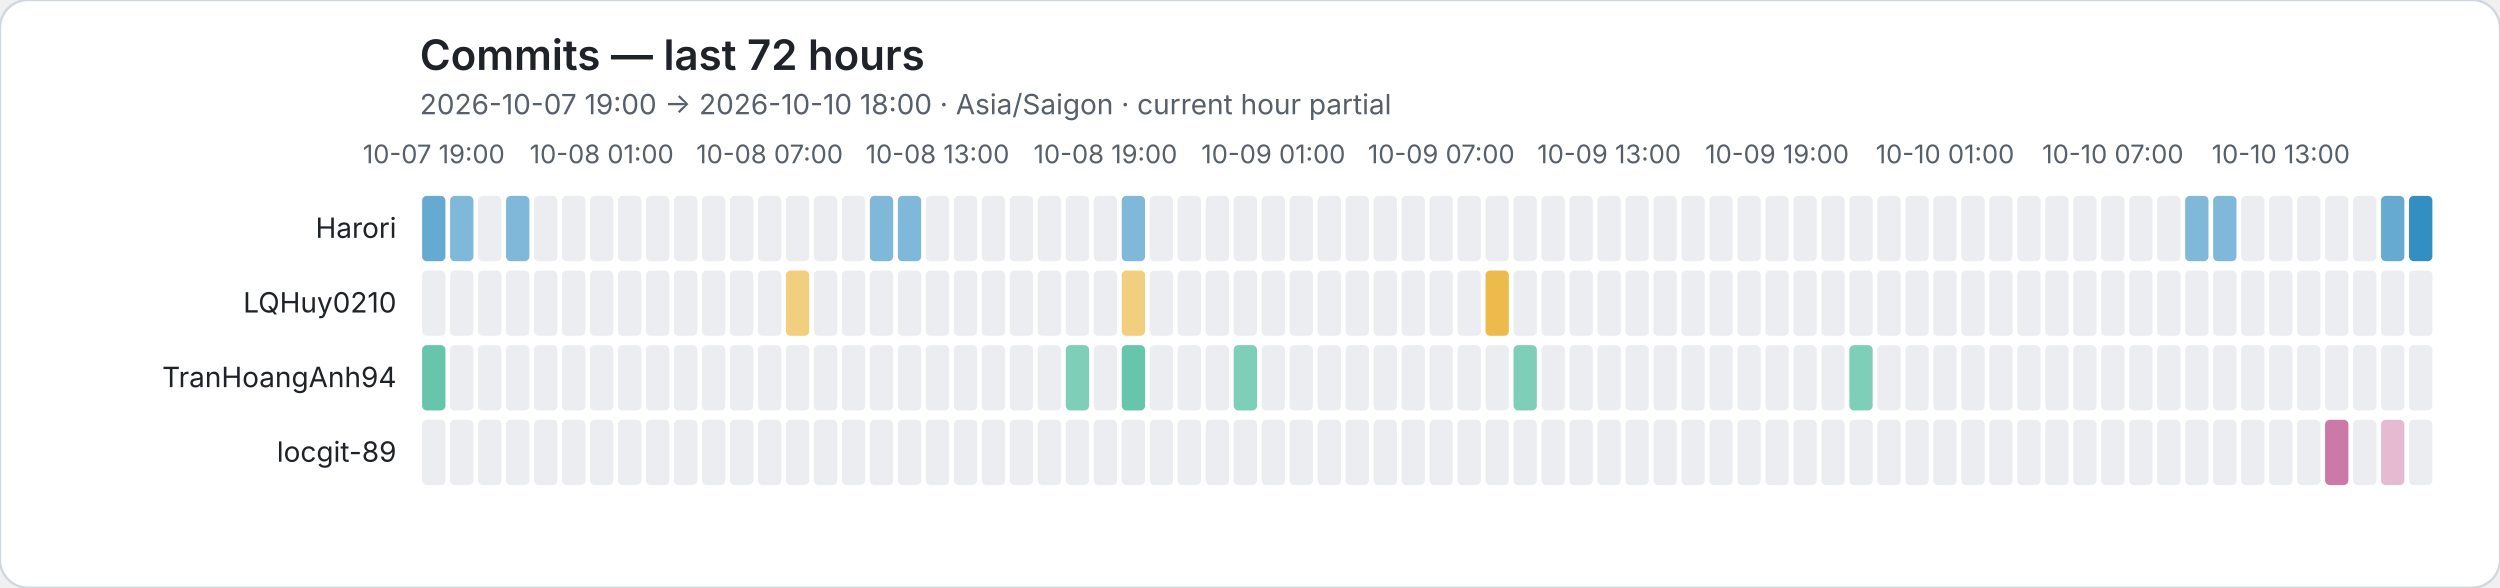
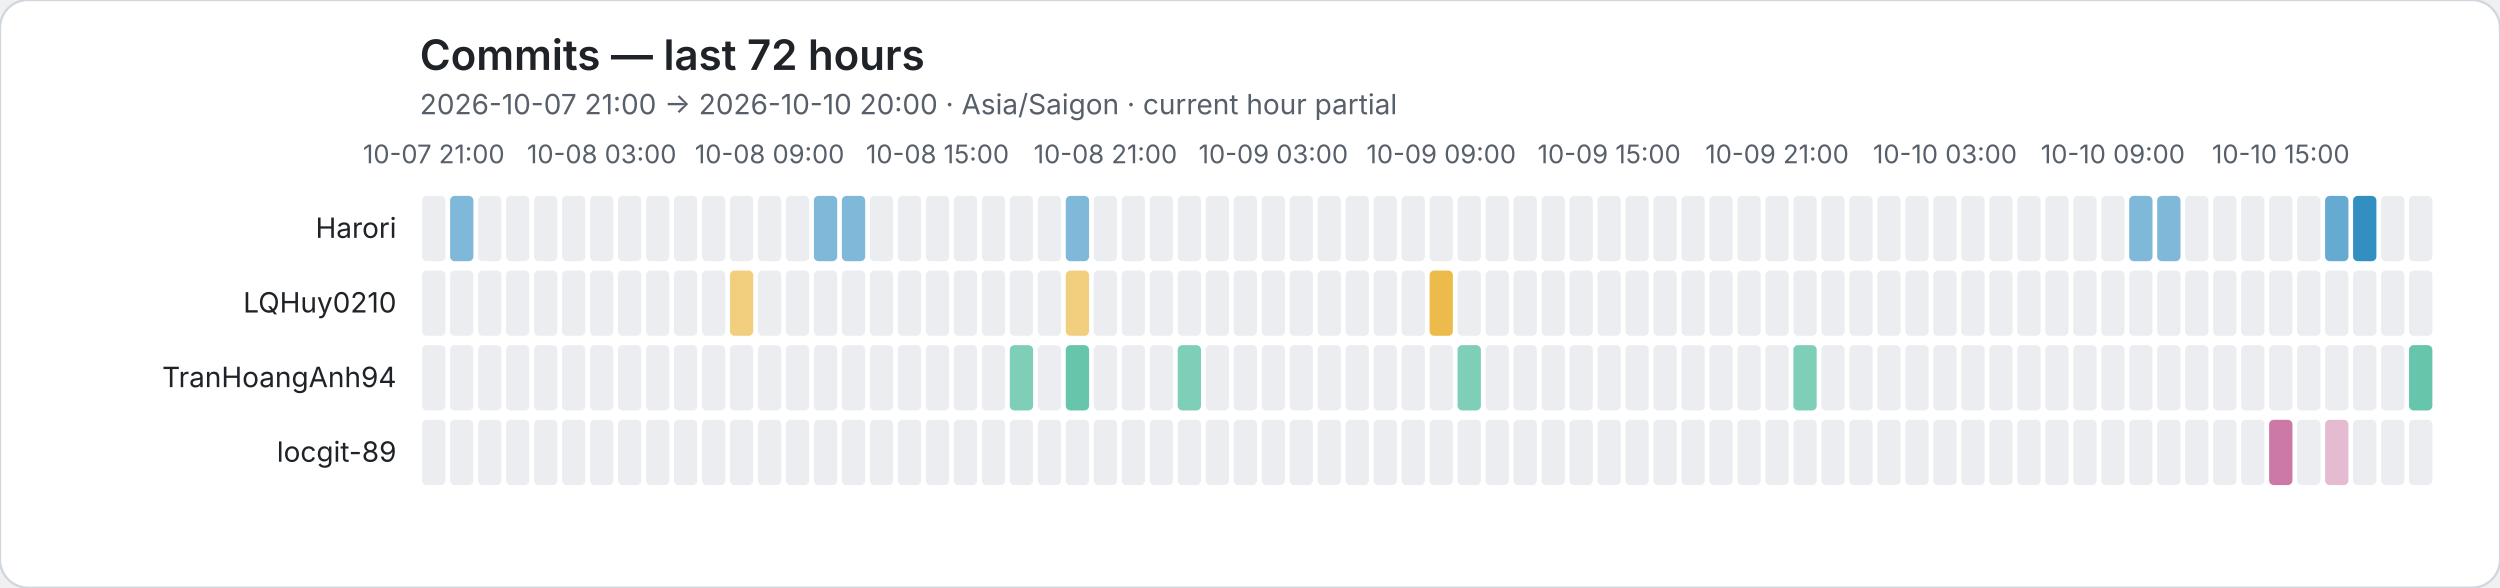
<svg xmlns="http://www.w3.org/2000/svg" role="img" viewBox="0 0 1072 252">
  <rect width="1072" height="252" rx="12" fill="#ffffff" stroke="#d0d7de" />
  <style>text{font-family:system-ui,-apple-system,BlinkMacSystemFont,"Segoe UI",sans-serif}.axis{fill:#57606a;font-size:11px}.heading{fill:#1f2328;font-size:18px;font-weight:600}.subheading{fill:#57606a;font-size:12px}.name{fill:#1f2328;font-size:12px}</style>
  <text class="heading" x="180" y="30">Commits — last 72 hours</text>
-   <text class="subheading" x="180" y="49">2026-10-07 19:00 → 2026-10-10 18:00 · Asia/Saigon · current hour partial</text>
-   <text class="axis" x="186" y="70" text-anchor="middle">10-07 19:00</text>
-   <text class="axis" x="258" y="70" text-anchor="middle">10-08 01:00</text>
-   <text class="axis" x="330" y="70" text-anchor="middle">10-08 07:00</text>
-   <text class="axis" x="402" y="70" text-anchor="middle">10-08 13:00</text>
-   <text class="axis" x="474" y="70" text-anchor="middle">10-08 19:00</text>
-   <text class="axis" x="546" y="70" text-anchor="middle">10-09 01:00</text>
-   <text class="axis" x="618" y="70" text-anchor="middle">10-09 07:00</text>
-   <text class="axis" x="690" y="70" text-anchor="middle">10-09 13:00</text>
-   <text class="axis" x="762" y="70" text-anchor="middle">10-09 19:00</text>
-   <text class="axis" x="834" y="70" text-anchor="middle">10-10 01:00</text>
-   <text class="axis" x="906" y="70" text-anchor="middle">10-10 07:00</text>
-   <text class="axis" x="978" y="70" text-anchor="middle">10-10 13:00</text>
+   <text class="subheading" x="180" y="49">2026-10-07 21:00 → 2026-10-10 20:00 · Asia/Saigon · current hour partial</text>
+   <text class="axis" x="186" y="70" text-anchor="middle">10-07 21:00</text>
+   <text class="axis" x="258" y="70" text-anchor="middle">10-08 03:00</text>
+   <text class="axis" x="330" y="70" text-anchor="middle">10-08 09:00</text>
+   <text class="axis" x="402" y="70" text-anchor="middle">10-08 15:00</text>
+   <text class="axis" x="474" y="70" text-anchor="middle">10-08 21:00</text>
+   <text class="axis" x="546" y="70" text-anchor="middle">10-09 03:00</text>
+   <text class="axis" x="618" y="70" text-anchor="middle">10-09 09:00</text>
+   <text class="axis" x="690" y="70" text-anchor="middle">10-09 15:00</text>
+   <text class="axis" x="762" y="70" text-anchor="middle">10-09 21:00</text>
+   <text class="axis" x="834" y="70" text-anchor="middle">10-10 03:00</text>
+   <text class="axis" x="906" y="70" text-anchor="middle">10-10 09:00</text>
+   <text class="axis" x="978" y="70" text-anchor="middle">10-10 15:00</text>
  <text class="name" x="170" y="102" text-anchor="end">Harori</text>
-   <rect data-hour="0" x="181" y="84" width="10" height="28" rx="2" fill="rgba(0, 114, 178, 0.60)" />
+   <rect data-hour="0" x="181" y="84" width="10" height="28" rx="2" fill="#ebedf0" />
  <rect data-hour="1" x="193" y="84" width="10" height="28" rx="2" fill="rgba(0, 114, 178, 0.50)" />
  <rect data-hour="2" x="205" y="84" width="10" height="28" rx="2" fill="#ebedf0" />
-   <rect data-hour="3" x="217" y="84" width="10" height="28" rx="2" fill="rgba(0, 114, 178, 0.50)" />
+   <rect data-hour="3" x="217" y="84" width="10" height="28" rx="2" fill="#ebedf0" />
  <rect data-hour="4" x="229" y="84" width="10" height="28" rx="2" fill="#ebedf0" />
  <rect data-hour="5" x="241" y="84" width="10" height="28" rx="2" fill="#ebedf0" />
  <rect data-hour="6" x="253" y="84" width="10" height="28" rx="2" fill="#ebedf0" />
  <rect data-hour="7" x="265" y="84" width="10" height="28" rx="2" fill="#ebedf0" />
  <rect data-hour="8" x="277" y="84" width="10" height="28" rx="2" fill="#ebedf0" />
  <rect data-hour="9" x="289" y="84" width="10" height="28" rx="2" fill="#ebedf0" />
  <rect data-hour="10" x="301" y="84" width="10" height="28" rx="2" fill="#ebedf0" />
  <rect data-hour="11" x="313" y="84" width="10" height="28" rx="2" fill="#ebedf0" />
  <rect data-hour="12" x="325" y="84" width="10" height="28" rx="2" fill="#ebedf0" />
  <rect data-hour="13" x="337" y="84" width="10" height="28" rx="2" fill="#ebedf0" />
-   <rect data-hour="14" x="349" y="84" width="10" height="28" rx="2" fill="#ebedf0" />
-   <rect data-hour="15" x="361" y="84" width="10" height="28" rx="2" fill="#ebedf0" />
-   <rect data-hour="16" x="373" y="84" width="10" height="28" rx="2" fill="rgba(0, 114, 178, 0.50)" />
-   <rect data-hour="17" x="385" y="84" width="10" height="28" rx="2" fill="rgba(0, 114, 178, 0.50)" />
+   <rect data-hour="14" x="349" y="84" width="10" height="28" rx="2" fill="rgba(0, 114, 178, 0.50)" />
+   <rect data-hour="15" x="361" y="84" width="10" height="28" rx="2" fill="rgba(0, 114, 178, 0.50)" />
+   <rect data-hour="16" x="373" y="84" width="10" height="28" rx="2" fill="#ebedf0" />
+   <rect data-hour="17" x="385" y="84" width="10" height="28" rx="2" fill="#ebedf0" />
  <rect data-hour="18" x="397" y="84" width="10" height="28" rx="2" fill="#ebedf0" />
  <rect data-hour="19" x="409" y="84" width="10" height="28" rx="2" fill="#ebedf0" />
  <rect data-hour="20" x="421" y="84" width="10" height="28" rx="2" fill="#ebedf0" />
  <rect data-hour="21" x="433" y="84" width="10" height="28" rx="2" fill="#ebedf0" />
  <rect data-hour="22" x="445" y="84" width="10" height="28" rx="2" fill="#ebedf0" />
-   <rect data-hour="23" x="457" y="84" width="10" height="28" rx="2" fill="#ebedf0" />
+   <rect data-hour="23" x="457" y="84" width="10" height="28" rx="2" fill="rgba(0, 114, 178, 0.50)" />
  <rect data-hour="24" x="469" y="84" width="10" height="28" rx="2" fill="#ebedf0" />
-   <rect data-hour="25" x="481" y="84" width="10" height="28" rx="2" fill="rgba(0, 114, 178, 0.50)" />
+   <rect data-hour="25" x="481" y="84" width="10" height="28" rx="2" fill="#ebedf0" />
  <rect data-hour="26" x="493" y="84" width="10" height="28" rx="2" fill="#ebedf0" />
  <rect data-hour="27" x="505" y="84" width="10" height="28" rx="2" fill="#ebedf0" />
  <rect data-hour="28" x="517" y="84" width="10" height="28" rx="2" fill="#ebedf0" />
  <rect data-hour="29" x="529" y="84" width="10" height="28" rx="2" fill="#ebedf0" />
  <rect data-hour="30" x="541" y="84" width="10" height="28" rx="2" fill="#ebedf0" />
  <rect data-hour="31" x="553" y="84" width="10" height="28" rx="2" fill="#ebedf0" />
  <rect data-hour="32" x="565" y="84" width="10" height="28" rx="2" fill="#ebedf0" />
  <rect data-hour="33" x="577" y="84" width="10" height="28" rx="2" fill="#ebedf0" />
  <rect data-hour="34" x="589" y="84" width="10" height="28" rx="2" fill="#ebedf0" />
  <rect data-hour="35" x="601" y="84" width="10" height="28" rx="2" fill="#ebedf0" />
  <rect data-hour="36" x="613" y="84" width="10" height="28" rx="2" fill="#ebedf0" />
  <rect data-hour="37" x="625" y="84" width="10" height="28" rx="2" fill="#ebedf0" />
  <rect data-hour="38" x="637" y="84" width="10" height="28" rx="2" fill="#ebedf0" />
  <rect data-hour="39" x="649" y="84" width="10" height="28" rx="2" fill="#ebedf0" />
  <rect data-hour="40" x="661" y="84" width="10" height="28" rx="2" fill="#ebedf0" />
  <rect data-hour="41" x="673" y="84" width="10" height="28" rx="2" fill="#ebedf0" />
  <rect data-hour="42" x="685" y="84" width="10" height="28" rx="2" fill="#ebedf0" />
  <rect data-hour="43" x="697" y="84" width="10" height="28" rx="2" fill="#ebedf0" />
  <rect data-hour="44" x="709" y="84" width="10" height="28" rx="2" fill="#ebedf0" />
  <rect data-hour="45" x="721" y="84" width="10" height="28" rx="2" fill="#ebedf0" />
  <rect data-hour="46" x="733" y="84" width="10" height="28" rx="2" fill="#ebedf0" />
  <rect data-hour="47" x="745" y="84" width="10" height="28" rx="2" fill="#ebedf0" />
  <rect data-hour="48" x="757" y="84" width="10" height="28" rx="2" fill="#ebedf0" />
  <rect data-hour="49" x="769" y="84" width="10" height="28" rx="2" fill="#ebedf0" />
  <rect data-hour="50" x="781" y="84" width="10" height="28" rx="2" fill="#ebedf0" />
  <rect data-hour="51" x="793" y="84" width="10" height="28" rx="2" fill="#ebedf0" />
  <rect data-hour="52" x="805" y="84" width="10" height="28" rx="2" fill="#ebedf0" />
  <rect data-hour="53" x="817" y="84" width="10" height="28" rx="2" fill="#ebedf0" />
  <rect data-hour="54" x="829" y="84" width="10" height="28" rx="2" fill="#ebedf0" />
  <rect data-hour="55" x="841" y="84" width="10" height="28" rx="2" fill="#ebedf0" />
  <rect data-hour="56" x="853" y="84" width="10" height="28" rx="2" fill="#ebedf0" />
  <rect data-hour="57" x="865" y="84" width="10" height="28" rx="2" fill="#ebedf0" />
  <rect data-hour="58" x="877" y="84" width="10" height="28" rx="2" fill="#ebedf0" />
  <rect data-hour="59" x="889" y="84" width="10" height="28" rx="2" fill="#ebedf0" />
  <rect data-hour="60" x="901" y="84" width="10" height="28" rx="2" fill="#ebedf0" />
-   <rect data-hour="61" x="913" y="84" width="10" height="28" rx="2" fill="#ebedf0" />
-   <rect data-hour="62" x="925" y="84" width="10" height="28" rx="2" fill="#ebedf0" />
-   <rect data-hour="63" x="937" y="84" width="10" height="28" rx="2" fill="rgba(0, 114, 178, 0.50)" />
-   <rect data-hour="64" x="949" y="84" width="10" height="28" rx="2" fill="rgba(0, 114, 178, 0.50)" />
+   <rect data-hour="61" x="913" y="84" width="10" height="28" rx="2" fill="rgba(0, 114, 178, 0.50)" />
+   <rect data-hour="62" x="925" y="84" width="10" height="28" rx="2" fill="rgba(0, 114, 178, 0.50)" />
+   <rect data-hour="63" x="937" y="84" width="10" height="28" rx="2" fill="#ebedf0" />
+   <rect data-hour="64" x="949" y="84" width="10" height="28" rx="2" fill="#ebedf0" />
  <rect data-hour="65" x="961" y="84" width="10" height="28" rx="2" fill="#ebedf0" />
  <rect data-hour="66" x="973" y="84" width="10" height="28" rx="2" fill="#ebedf0" />
  <rect data-hour="67" x="985" y="84" width="10" height="28" rx="2" fill="#ebedf0" />
-   <rect data-hour="68" x="997" y="84" width="10" height="28" rx="2" fill="#ebedf0" />
-   <rect data-hour="69" x="1009" y="84" width="10" height="28" rx="2" fill="#ebedf0" />
-   <rect data-hour="70" x="1021" y="84" width="10" height="28" rx="2" fill="rgba(0, 114, 178, 0.60)" />
-   <rect data-hour="71" x="1033" y="84" width="10" height="28" rx="2" fill="rgba(0, 114, 178, 0.80)" />
+   <rect data-hour="68" x="997" y="84" width="10" height="28" rx="2" fill="rgba(0, 114, 178, 0.60)" />
+   <rect data-hour="69" x="1009" y="84" width="10" height="28" rx="2" fill="rgba(0, 114, 178, 0.80)" />
+   <rect data-hour="70" x="1021" y="84" width="10" height="28" rx="2" fill="#ebedf0" />
+   <rect data-hour="71" x="1033" y="84" width="10" height="28" rx="2" fill="#ebedf0" />
  <text class="name" x="170" y="134" text-anchor="end">LQHuy0210</text>
  <rect data-hour="0" x="181" y="116" width="10" height="28" rx="2" fill="#ebedf0" />
  <rect data-hour="1" x="193" y="116" width="10" height="28" rx="2" fill="#ebedf0" />
  <rect data-hour="2" x="205" y="116" width="10" height="28" rx="2" fill="#ebedf0" />
  <rect data-hour="3" x="217" y="116" width="10" height="28" rx="2" fill="#ebedf0" />
  <rect data-hour="4" x="229" y="116" width="10" height="28" rx="2" fill="#ebedf0" />
  <rect data-hour="5" x="241" y="116" width="10" height="28" rx="2" fill="#ebedf0" />
  <rect data-hour="6" x="253" y="116" width="10" height="28" rx="2" fill="#ebedf0" />
  <rect data-hour="7" x="265" y="116" width="10" height="28" rx="2" fill="#ebedf0" />
  <rect data-hour="8" x="277" y="116" width="10" height="28" rx="2" fill="#ebedf0" />
  <rect data-hour="9" x="289" y="116" width="10" height="28" rx="2" fill="#ebedf0" />
  <rect data-hour="10" x="301" y="116" width="10" height="28" rx="2" fill="#ebedf0" />
-   <rect data-hour="11" x="313" y="116" width="10" height="28" rx="2" fill="#ebedf0" />
+   <rect data-hour="11" x="313" y="116" width="10" height="28" rx="2" fill="rgba(230, 159, 0, 0.50)" />
  <rect data-hour="12" x="325" y="116" width="10" height="28" rx="2" fill="#ebedf0" />
-   <rect data-hour="13" x="337" y="116" width="10" height="28" rx="2" fill="rgba(230, 159, 0, 0.50)" />
+   <rect data-hour="13" x="337" y="116" width="10" height="28" rx="2" fill="#ebedf0" />
  <rect data-hour="14" x="349" y="116" width="10" height="28" rx="2" fill="#ebedf0" />
  <rect data-hour="15" x="361" y="116" width="10" height="28" rx="2" fill="#ebedf0" />
  <rect data-hour="16" x="373" y="116" width="10" height="28" rx="2" fill="#ebedf0" />
  <rect data-hour="17" x="385" y="116" width="10" height="28" rx="2" fill="#ebedf0" />
  <rect data-hour="18" x="397" y="116" width="10" height="28" rx="2" fill="#ebedf0" />
  <rect data-hour="19" x="409" y="116" width="10" height="28" rx="2" fill="#ebedf0" />
  <rect data-hour="20" x="421" y="116" width="10" height="28" rx="2" fill="#ebedf0" />
  <rect data-hour="21" x="433" y="116" width="10" height="28" rx="2" fill="#ebedf0" />
  <rect data-hour="22" x="445" y="116" width="10" height="28" rx="2" fill="#ebedf0" />
-   <rect data-hour="23" x="457" y="116" width="10" height="28" rx="2" fill="#ebedf0" />
+   <rect data-hour="23" x="457" y="116" width="10" height="28" rx="2" fill="rgba(230, 159, 0, 0.50)" />
  <rect data-hour="24" x="469" y="116" width="10" height="28" rx="2" fill="#ebedf0" />
-   <rect data-hour="25" x="481" y="116" width="10" height="28" rx="2" fill="rgba(230, 159, 0, 0.50)" />
+   <rect data-hour="25" x="481" y="116" width="10" height="28" rx="2" fill="#ebedf0" />
  <rect data-hour="26" x="493" y="116" width="10" height="28" rx="2" fill="#ebedf0" />
  <rect data-hour="27" x="505" y="116" width="10" height="28" rx="2" fill="#ebedf0" />
  <rect data-hour="28" x="517" y="116" width="10" height="28" rx="2" fill="#ebedf0" />
  <rect data-hour="29" x="529" y="116" width="10" height="28" rx="2" fill="#ebedf0" />
  <rect data-hour="30" x="541" y="116" width="10" height="28" rx="2" fill="#ebedf0" />
  <rect data-hour="31" x="553" y="116" width="10" height="28" rx="2" fill="#ebedf0" />
  <rect data-hour="32" x="565" y="116" width="10" height="28" rx="2" fill="#ebedf0" />
  <rect data-hour="33" x="577" y="116" width="10" height="28" rx="2" fill="#ebedf0" />
  <rect data-hour="34" x="589" y="116" width="10" height="28" rx="2" fill="#ebedf0" />
  <rect data-hour="35" x="601" y="116" width="10" height="28" rx="2" fill="#ebedf0" />
-   <rect data-hour="36" x="613" y="116" width="10" height="28" rx="2" fill="#ebedf0" />
+   <rect data-hour="36" x="613" y="116" width="10" height="28" rx="2" fill="rgba(230, 159, 0, 0.70)" />
  <rect data-hour="37" x="625" y="116" width="10" height="28" rx="2" fill="#ebedf0" />
-   <rect data-hour="38" x="637" y="116" width="10" height="28" rx="2" fill="rgba(230, 159, 0, 0.70)" />
+   <rect data-hour="38" x="637" y="116" width="10" height="28" rx="2" fill="#ebedf0" />
  <rect data-hour="39" x="649" y="116" width="10" height="28" rx="2" fill="#ebedf0" />
  <rect data-hour="40" x="661" y="116" width="10" height="28" rx="2" fill="#ebedf0" />
  <rect data-hour="41" x="673" y="116" width="10" height="28" rx="2" fill="#ebedf0" />
  <rect data-hour="42" x="685" y="116" width="10" height="28" rx="2" fill="#ebedf0" />
  <rect data-hour="43" x="697" y="116" width="10" height="28" rx="2" fill="#ebedf0" />
  <rect data-hour="44" x="709" y="116" width="10" height="28" rx="2" fill="#ebedf0" />
  <rect data-hour="45" x="721" y="116" width="10" height="28" rx="2" fill="#ebedf0" />
  <rect data-hour="46" x="733" y="116" width="10" height="28" rx="2" fill="#ebedf0" />
  <rect data-hour="47" x="745" y="116" width="10" height="28" rx="2" fill="#ebedf0" />
  <rect data-hour="48" x="757" y="116" width="10" height="28" rx="2" fill="#ebedf0" />
  <rect data-hour="49" x="769" y="116" width="10" height="28" rx="2" fill="#ebedf0" />
  <rect data-hour="50" x="781" y="116" width="10" height="28" rx="2" fill="#ebedf0" />
  <rect data-hour="51" x="793" y="116" width="10" height="28" rx="2" fill="#ebedf0" />
  <rect data-hour="52" x="805" y="116" width="10" height="28" rx="2" fill="#ebedf0" />
  <rect data-hour="53" x="817" y="116" width="10" height="28" rx="2" fill="#ebedf0" />
  <rect data-hour="54" x="829" y="116" width="10" height="28" rx="2" fill="#ebedf0" />
  <rect data-hour="55" x="841" y="116" width="10" height="28" rx="2" fill="#ebedf0" />
  <rect data-hour="56" x="853" y="116" width="10" height="28" rx="2" fill="#ebedf0" />
  <rect data-hour="57" x="865" y="116" width="10" height="28" rx="2" fill="#ebedf0" />
  <rect data-hour="58" x="877" y="116" width="10" height="28" rx="2" fill="#ebedf0" />
  <rect data-hour="59" x="889" y="116" width="10" height="28" rx="2" fill="#ebedf0" />
  <rect data-hour="60" x="901" y="116" width="10" height="28" rx="2" fill="#ebedf0" />
  <rect data-hour="61" x="913" y="116" width="10" height="28" rx="2" fill="#ebedf0" />
  <rect data-hour="62" x="925" y="116" width="10" height="28" rx="2" fill="#ebedf0" />
  <rect data-hour="63" x="937" y="116" width="10" height="28" rx="2" fill="#ebedf0" />
  <rect data-hour="64" x="949" y="116" width="10" height="28" rx="2" fill="#ebedf0" />
  <rect data-hour="65" x="961" y="116" width="10" height="28" rx="2" fill="#ebedf0" />
  <rect data-hour="66" x="973" y="116" width="10" height="28" rx="2" fill="#ebedf0" />
  <rect data-hour="67" x="985" y="116" width="10" height="28" rx="2" fill="#ebedf0" />
  <rect data-hour="68" x="997" y="116" width="10" height="28" rx="2" fill="#ebedf0" />
  <rect data-hour="69" x="1009" y="116" width="10" height="28" rx="2" fill="#ebedf0" />
  <rect data-hour="70" x="1021" y="116" width="10" height="28" rx="2" fill="#ebedf0" />
  <rect data-hour="71" x="1033" y="116" width="10" height="28" rx="2" fill="#ebedf0" />
  <text class="name" x="170" y="166" text-anchor="end">TranHoangAnh94</text>
-   <rect data-hour="0" x="181" y="148" width="10" height="28" rx="2" fill="rgba(0, 158, 115, 0.60)" />
+   <rect data-hour="0" x="181" y="148" width="10" height="28" rx="2" fill="#ebedf0" />
  <rect data-hour="1" x="193" y="148" width="10" height="28" rx="2" fill="#ebedf0" />
  <rect data-hour="2" x="205" y="148" width="10" height="28" rx="2" fill="#ebedf0" />
  <rect data-hour="3" x="217" y="148" width="10" height="28" rx="2" fill="#ebedf0" />
  <rect data-hour="4" x="229" y="148" width="10" height="28" rx="2" fill="#ebedf0" />
  <rect data-hour="5" x="241" y="148" width="10" height="28" rx="2" fill="#ebedf0" />
  <rect data-hour="6" x="253" y="148" width="10" height="28" rx="2" fill="#ebedf0" />
  <rect data-hour="7" x="265" y="148" width="10" height="28" rx="2" fill="#ebedf0" />
  <rect data-hour="8" x="277" y="148" width="10" height="28" rx="2" fill="#ebedf0" />
  <rect data-hour="9" x="289" y="148" width="10" height="28" rx="2" fill="#ebedf0" />
  <rect data-hour="10" x="301" y="148" width="10" height="28" rx="2" fill="#ebedf0" />
  <rect data-hour="11" x="313" y="148" width="10" height="28" rx="2" fill="#ebedf0" />
  <rect data-hour="12" x="325" y="148" width="10" height="28" rx="2" fill="#ebedf0" />
  <rect data-hour="13" x="337" y="148" width="10" height="28" rx="2" fill="#ebedf0" />
  <rect data-hour="14" x="349" y="148" width="10" height="28" rx="2" fill="#ebedf0" />
  <rect data-hour="15" x="361" y="148" width="10" height="28" rx="2" fill="#ebedf0" />
  <rect data-hour="16" x="373" y="148" width="10" height="28" rx="2" fill="#ebedf0" />
  <rect data-hour="17" x="385" y="148" width="10" height="28" rx="2" fill="#ebedf0" />
  <rect data-hour="18" x="397" y="148" width="10" height="28" rx="2" fill="#ebedf0" />
  <rect data-hour="19" x="409" y="148" width="10" height="28" rx="2" fill="#ebedf0" />
  <rect data-hour="20" x="421" y="148" width="10" height="28" rx="2" fill="#ebedf0" />
-   <rect data-hour="21" x="433" y="148" width="10" height="28" rx="2" fill="#ebedf0" />
+   <rect data-hour="21" x="433" y="148" width="10" height="28" rx="2" fill="rgba(0, 158, 115, 0.50)" />
  <rect data-hour="22" x="445" y="148" width="10" height="28" rx="2" fill="#ebedf0" />
-   <rect data-hour="23" x="457" y="148" width="10" height="28" rx="2" fill="rgba(0, 158, 115, 0.50)" />
+   <rect data-hour="23" x="457" y="148" width="10" height="28" rx="2" fill="rgba(0, 158, 115, 0.60)" />
  <rect data-hour="24" x="469" y="148" width="10" height="28" rx="2" fill="#ebedf0" />
-   <rect data-hour="25" x="481" y="148" width="10" height="28" rx="2" fill="rgba(0, 158, 115, 0.60)" />
+   <rect data-hour="25" x="481" y="148" width="10" height="28" rx="2" fill="#ebedf0" />
  <rect data-hour="26" x="493" y="148" width="10" height="28" rx="2" fill="#ebedf0" />
-   <rect data-hour="27" x="505" y="148" width="10" height="28" rx="2" fill="#ebedf0" />
+   <rect data-hour="27" x="505" y="148" width="10" height="28" rx="2" fill="rgba(0, 158, 115, 0.50)" />
  <rect data-hour="28" x="517" y="148" width="10" height="28" rx="2" fill="#ebedf0" />
-   <rect data-hour="29" x="529" y="148" width="10" height="28" rx="2" fill="rgba(0, 158, 115, 0.50)" />
+   <rect data-hour="29" x="529" y="148" width="10" height="28" rx="2" fill="#ebedf0" />
  <rect data-hour="30" x="541" y="148" width="10" height="28" rx="2" fill="#ebedf0" />
  <rect data-hour="31" x="553" y="148" width="10" height="28" rx="2" fill="#ebedf0" />
  <rect data-hour="32" x="565" y="148" width="10" height="28" rx="2" fill="#ebedf0" />
  <rect data-hour="33" x="577" y="148" width="10" height="28" rx="2" fill="#ebedf0" />
  <rect data-hour="34" x="589" y="148" width="10" height="28" rx="2" fill="#ebedf0" />
  <rect data-hour="35" x="601" y="148" width="10" height="28" rx="2" fill="#ebedf0" />
  <rect data-hour="36" x="613" y="148" width="10" height="28" rx="2" fill="#ebedf0" />
-   <rect data-hour="37" x="625" y="148" width="10" height="28" rx="2" fill="#ebedf0" />
+   <rect data-hour="37" x="625" y="148" width="10" height="28" rx="2" fill="rgba(0, 158, 115, 0.50)" />
  <rect data-hour="38" x="637" y="148" width="10" height="28" rx="2" fill="#ebedf0" />
-   <rect data-hour="39" x="649" y="148" width="10" height="28" rx="2" fill="rgba(0, 158, 115, 0.50)" />
+   <rect data-hour="39" x="649" y="148" width="10" height="28" rx="2" fill="#ebedf0" />
  <rect data-hour="40" x="661" y="148" width="10" height="28" rx="2" fill="#ebedf0" />
  <rect data-hour="41" x="673" y="148" width="10" height="28" rx="2" fill="#ebedf0" />
  <rect data-hour="42" x="685" y="148" width="10" height="28" rx="2" fill="#ebedf0" />
  <rect data-hour="43" x="697" y="148" width="10" height="28" rx="2" fill="#ebedf0" />
  <rect data-hour="44" x="709" y="148" width="10" height="28" rx="2" fill="#ebedf0" />
  <rect data-hour="45" x="721" y="148" width="10" height="28" rx="2" fill="#ebedf0" />
  <rect data-hour="46" x="733" y="148" width="10" height="28" rx="2" fill="#ebedf0" />
  <rect data-hour="47" x="745" y="148" width="10" height="28" rx="2" fill="#ebedf0" />
  <rect data-hour="48" x="757" y="148" width="10" height="28" rx="2" fill="#ebedf0" />
-   <rect data-hour="49" x="769" y="148" width="10" height="28" rx="2" fill="#ebedf0" />
+   <rect data-hour="49" x="769" y="148" width="10" height="28" rx="2" fill="rgba(0, 158, 115, 0.50)" />
  <rect data-hour="50" x="781" y="148" width="10" height="28" rx="2" fill="#ebedf0" />
-   <rect data-hour="51" x="793" y="148" width="10" height="28" rx="2" fill="rgba(0, 158, 115, 0.50)" />
+   <rect data-hour="51" x="793" y="148" width="10" height="28" rx="2" fill="#ebedf0" />
  <rect data-hour="52" x="805" y="148" width="10" height="28" rx="2" fill="#ebedf0" />
  <rect data-hour="53" x="817" y="148" width="10" height="28" rx="2" fill="#ebedf0" />
  <rect data-hour="54" x="829" y="148" width="10" height="28" rx="2" fill="#ebedf0" />
  <rect data-hour="55" x="841" y="148" width="10" height="28" rx="2" fill="#ebedf0" />
  <rect data-hour="56" x="853" y="148" width="10" height="28" rx="2" fill="#ebedf0" />
  <rect data-hour="57" x="865" y="148" width="10" height="28" rx="2" fill="#ebedf0" />
  <rect data-hour="58" x="877" y="148" width="10" height="28" rx="2" fill="#ebedf0" />
  <rect data-hour="59" x="889" y="148" width="10" height="28" rx="2" fill="#ebedf0" />
  <rect data-hour="60" x="901" y="148" width="10" height="28" rx="2" fill="#ebedf0" />
  <rect data-hour="61" x="913" y="148" width="10" height="28" rx="2" fill="#ebedf0" />
  <rect data-hour="62" x="925" y="148" width="10" height="28" rx="2" fill="#ebedf0" />
  <rect data-hour="63" x="937" y="148" width="10" height="28" rx="2" fill="#ebedf0" />
  <rect data-hour="64" x="949" y="148" width="10" height="28" rx="2" fill="#ebedf0" />
  <rect data-hour="65" x="961" y="148" width="10" height="28" rx="2" fill="#ebedf0" />
  <rect data-hour="66" x="973" y="148" width="10" height="28" rx="2" fill="#ebedf0" />
  <rect data-hour="67" x="985" y="148" width="10" height="28" rx="2" fill="#ebedf0" />
  <rect data-hour="68" x="997" y="148" width="10" height="28" rx="2" fill="#ebedf0" />
  <rect data-hour="69" x="1009" y="148" width="10" height="28" rx="2" fill="#ebedf0" />
  <rect data-hour="70" x="1021" y="148" width="10" height="28" rx="2" fill="#ebedf0" />
-   <rect data-hour="71" x="1033" y="148" width="10" height="28" rx="2" fill="#ebedf0" />
+   <rect data-hour="71" x="1033" y="148" width="10" height="28" rx="2" fill="rgba(0, 158, 115, 0.60)" />
  <text class="name" x="170" y="198" text-anchor="end">locgit-89</text>
  <rect data-hour="0" x="181" y="180" width="10" height="28" rx="2" fill="#ebedf0" />
  <rect data-hour="1" x="193" y="180" width="10" height="28" rx="2" fill="#ebedf0" />
  <rect data-hour="2" x="205" y="180" width="10" height="28" rx="2" fill="#ebedf0" />
  <rect data-hour="3" x="217" y="180" width="10" height="28" rx="2" fill="#ebedf0" />
  <rect data-hour="4" x="229" y="180" width="10" height="28" rx="2" fill="#ebedf0" />
  <rect data-hour="5" x="241" y="180" width="10" height="28" rx="2" fill="#ebedf0" />
  <rect data-hour="6" x="253" y="180" width="10" height="28" rx="2" fill="#ebedf0" />
  <rect data-hour="7" x="265" y="180" width="10" height="28" rx="2" fill="#ebedf0" />
  <rect data-hour="8" x="277" y="180" width="10" height="28" rx="2" fill="#ebedf0" />
  <rect data-hour="9" x="289" y="180" width="10" height="28" rx="2" fill="#ebedf0" />
  <rect data-hour="10" x="301" y="180" width="10" height="28" rx="2" fill="#ebedf0" />
  <rect data-hour="11" x="313" y="180" width="10" height="28" rx="2" fill="#ebedf0" />
  <rect data-hour="12" x="325" y="180" width="10" height="28" rx="2" fill="#ebedf0" />
  <rect data-hour="13" x="337" y="180" width="10" height="28" rx="2" fill="#ebedf0" />
  <rect data-hour="14" x="349" y="180" width="10" height="28" rx="2" fill="#ebedf0" />
  <rect data-hour="15" x="361" y="180" width="10" height="28" rx="2" fill="#ebedf0" />
  <rect data-hour="16" x="373" y="180" width="10" height="28" rx="2" fill="#ebedf0" />
  <rect data-hour="17" x="385" y="180" width="10" height="28" rx="2" fill="#ebedf0" />
  <rect data-hour="18" x="397" y="180" width="10" height="28" rx="2" fill="#ebedf0" />
  <rect data-hour="19" x="409" y="180" width="10" height="28" rx="2" fill="#ebedf0" />
  <rect data-hour="20" x="421" y="180" width="10" height="28" rx="2" fill="#ebedf0" />
  <rect data-hour="21" x="433" y="180" width="10" height="28" rx="2" fill="#ebedf0" />
  <rect data-hour="22" x="445" y="180" width="10" height="28" rx="2" fill="#ebedf0" />
  <rect data-hour="23" x="457" y="180" width="10" height="28" rx="2" fill="#ebedf0" />
  <rect data-hour="24" x="469" y="180" width="10" height="28" rx="2" fill="#ebedf0" />
  <rect data-hour="25" x="481" y="180" width="10" height="28" rx="2" fill="#ebedf0" />
  <rect data-hour="26" x="493" y="180" width="10" height="28" rx="2" fill="#ebedf0" />
  <rect data-hour="27" x="505" y="180" width="10" height="28" rx="2" fill="#ebedf0" />
  <rect data-hour="28" x="517" y="180" width="10" height="28" rx="2" fill="#ebedf0" />
  <rect data-hour="29" x="529" y="180" width="10" height="28" rx="2" fill="#ebedf0" />
  <rect data-hour="30" x="541" y="180" width="10" height="28" rx="2" fill="#ebedf0" />
  <rect data-hour="31" x="553" y="180" width="10" height="28" rx="2" fill="#ebedf0" />
  <rect data-hour="32" x="565" y="180" width="10" height="28" rx="2" fill="#ebedf0" />
  <rect data-hour="33" x="577" y="180" width="10" height="28" rx="2" fill="#ebedf0" />
  <rect data-hour="34" x="589" y="180" width="10" height="28" rx="2" fill="#ebedf0" />
  <rect data-hour="35" x="601" y="180" width="10" height="28" rx="2" fill="#ebedf0" />
  <rect data-hour="36" x="613" y="180" width="10" height="28" rx="2" fill="#ebedf0" />
  <rect data-hour="37" x="625" y="180" width="10" height="28" rx="2" fill="#ebedf0" />
  <rect data-hour="38" x="637" y="180" width="10" height="28" rx="2" fill="#ebedf0" />
  <rect data-hour="39" x="649" y="180" width="10" height="28" rx="2" fill="#ebedf0" />
  <rect data-hour="40" x="661" y="180" width="10" height="28" rx="2" fill="#ebedf0" />
  <rect data-hour="41" x="673" y="180" width="10" height="28" rx="2" fill="#ebedf0" />
  <rect data-hour="42" x="685" y="180" width="10" height="28" rx="2" fill="#ebedf0" />
  <rect data-hour="43" x="697" y="180" width="10" height="28" rx="2" fill="#ebedf0" />
  <rect data-hour="44" x="709" y="180" width="10" height="28" rx="2" fill="#ebedf0" />
  <rect data-hour="45" x="721" y="180" width="10" height="28" rx="2" fill="#ebedf0" />
  <rect data-hour="46" x="733" y="180" width="10" height="28" rx="2" fill="#ebedf0" />
  <rect data-hour="47" x="745" y="180" width="10" height="28" rx="2" fill="#ebedf0" />
  <rect data-hour="48" x="757" y="180" width="10" height="28" rx="2" fill="#ebedf0" />
  <rect data-hour="49" x="769" y="180" width="10" height="28" rx="2" fill="#ebedf0" />
  <rect data-hour="50" x="781" y="180" width="10" height="28" rx="2" fill="#ebedf0" />
  <rect data-hour="51" x="793" y="180" width="10" height="28" rx="2" fill="#ebedf0" />
  <rect data-hour="52" x="805" y="180" width="10" height="28" rx="2" fill="#ebedf0" />
  <rect data-hour="53" x="817" y="180" width="10" height="28" rx="2" fill="#ebedf0" />
  <rect data-hour="54" x="829" y="180" width="10" height="28" rx="2" fill="#ebedf0" />
  <rect data-hour="55" x="841" y="180" width="10" height="28" rx="2" fill="#ebedf0" />
  <rect data-hour="56" x="853" y="180" width="10" height="28" rx="2" fill="#ebedf0" />
  <rect data-hour="57" x="865" y="180" width="10" height="28" rx="2" fill="#ebedf0" />
  <rect data-hour="58" x="877" y="180" width="10" height="28" rx="2" fill="#ebedf0" />
  <rect data-hour="59" x="889" y="180" width="10" height="28" rx="2" fill="#ebedf0" />
  <rect data-hour="60" x="901" y="180" width="10" height="28" rx="2" fill="#ebedf0" />
  <rect data-hour="61" x="913" y="180" width="10" height="28" rx="2" fill="#ebedf0" />
  <rect data-hour="62" x="925" y="180" width="10" height="28" rx="2" fill="#ebedf0" />
  <rect data-hour="63" x="937" y="180" width="10" height="28" rx="2" fill="#ebedf0" />
  <rect data-hour="64" x="949" y="180" width="10" height="28" rx="2" fill="#ebedf0" />
  <rect data-hour="65" x="961" y="180" width="10" height="28" rx="2" fill="#ebedf0" />
-   <rect data-hour="66" x="973" y="180" width="10" height="28" rx="2" fill="#ebedf0" />
+   <rect data-hour="66" x="973" y="180" width="10" height="28" rx="2" fill="rgba(204, 121, 167, 1.00)" />
  <rect data-hour="67" x="985" y="180" width="10" height="28" rx="2" fill="#ebedf0" />
-   <rect data-hour="68" x="997" y="180" width="10" height="28" rx="2" fill="rgba(204, 121, 167, 1.00)" />
+   <rect data-hour="68" x="997" y="180" width="10" height="28" rx="2" fill="rgba(204, 121, 167, 0.50)" />
  <rect data-hour="69" x="1009" y="180" width="10" height="28" rx="2" fill="#ebedf0" />
-   <rect data-hour="70" x="1021" y="180" width="10" height="28" rx="2" fill="rgba(204, 121, 167, 0.50)" />
+   <rect data-hour="70" x="1021" y="180" width="10" height="28" rx="2" fill="#ebedf0" />
  <rect data-hour="71" x="1033" y="180" width="10" height="28" rx="2" fill="#ebedf0" />
</svg>
